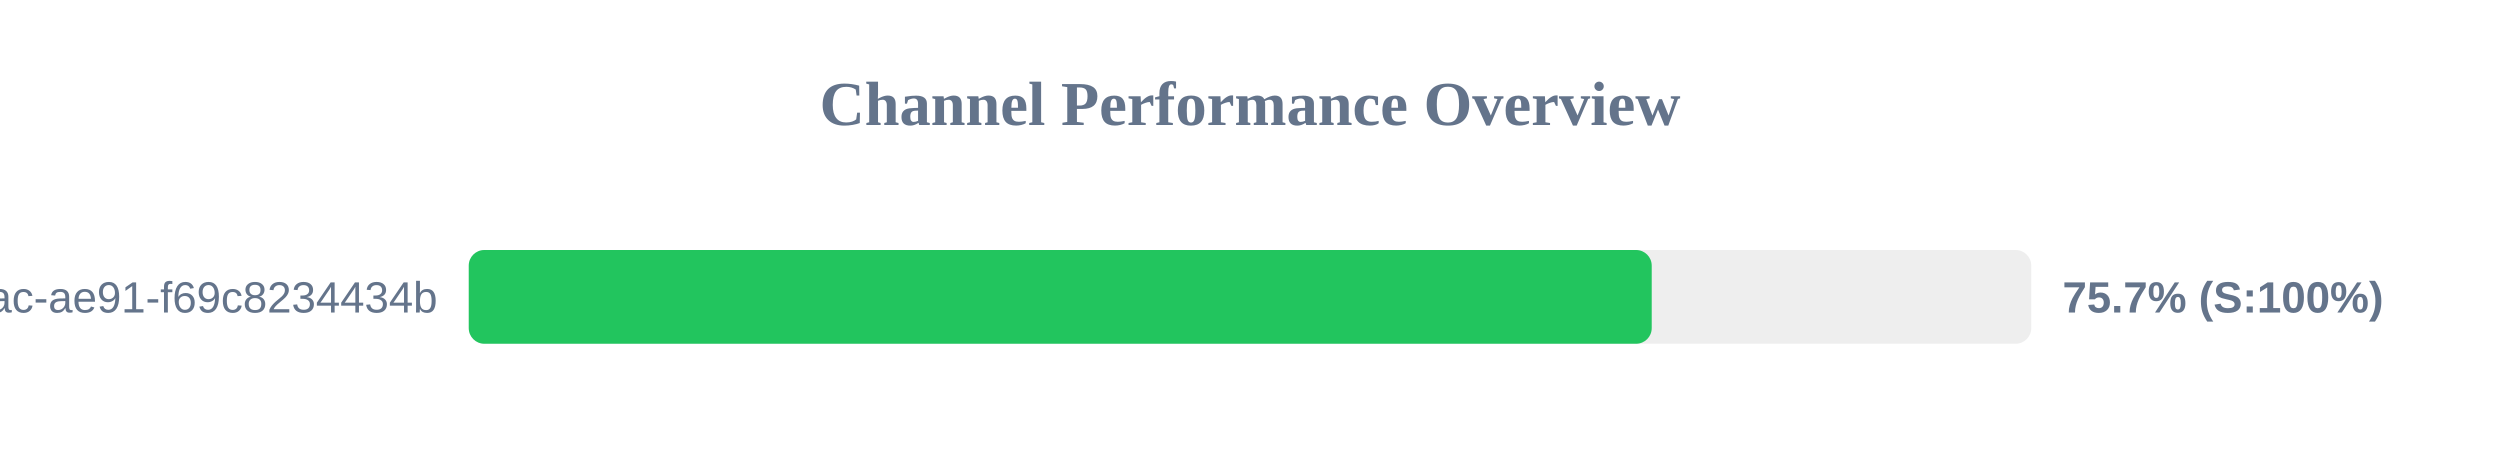
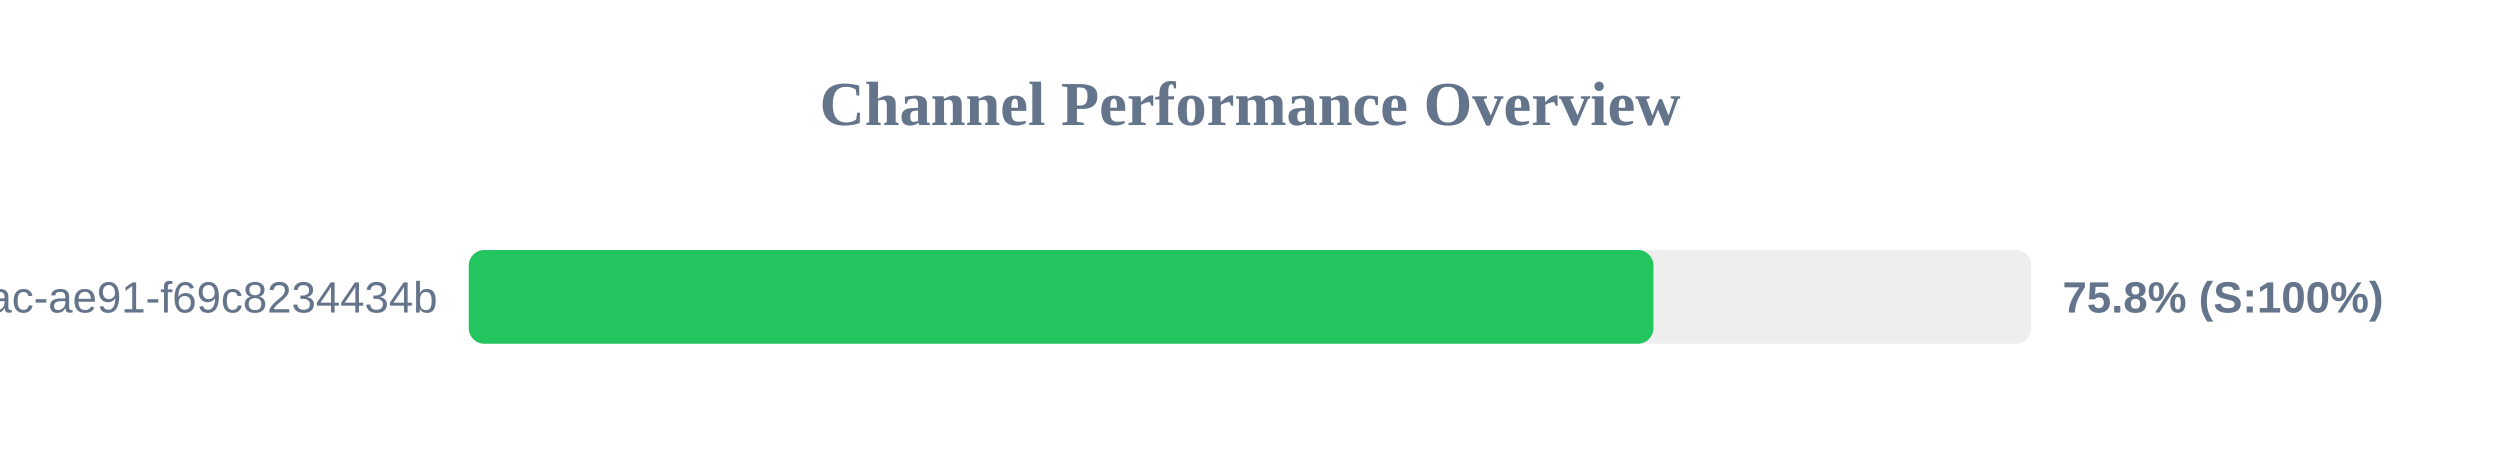
<svg xmlns="http://www.w3.org/2000/svg" width="800" height="150" version="1.1">
  <style>
        .row { font: 14px Arial; fill: #64748b; }
        .score { font: bold 14px Arial; fill: #64748b; }
    </style>
  <text x="400" y="40" text-anchor="middle" font-size="20px" font-weight="bold" fill="#64748b">Channel Performance Overview</text>
  <rect x="150" y="80" width="500" height="30" fill="#eee" rx="5" />
-   <rect x="150" y="80" width="378.55" height="30" fill="#22c55e" rx="5" />
+   <rect x="150" y="80" width="379.1" height="30" fill="#22c55e" rx="5" />
  <text x="140" y="100" text-anchor="end" class="row">?uuid=942b9cb8-92fa-46ac-ae91-f69c8234434b</text>
-   <text x="660" y="100" text-anchor="start" class="score">75.7% (S:100%)</text>
+   <text x="660" y="100" text-anchor="start" class="score">75.8% (S:100%)</text>
</svg>
